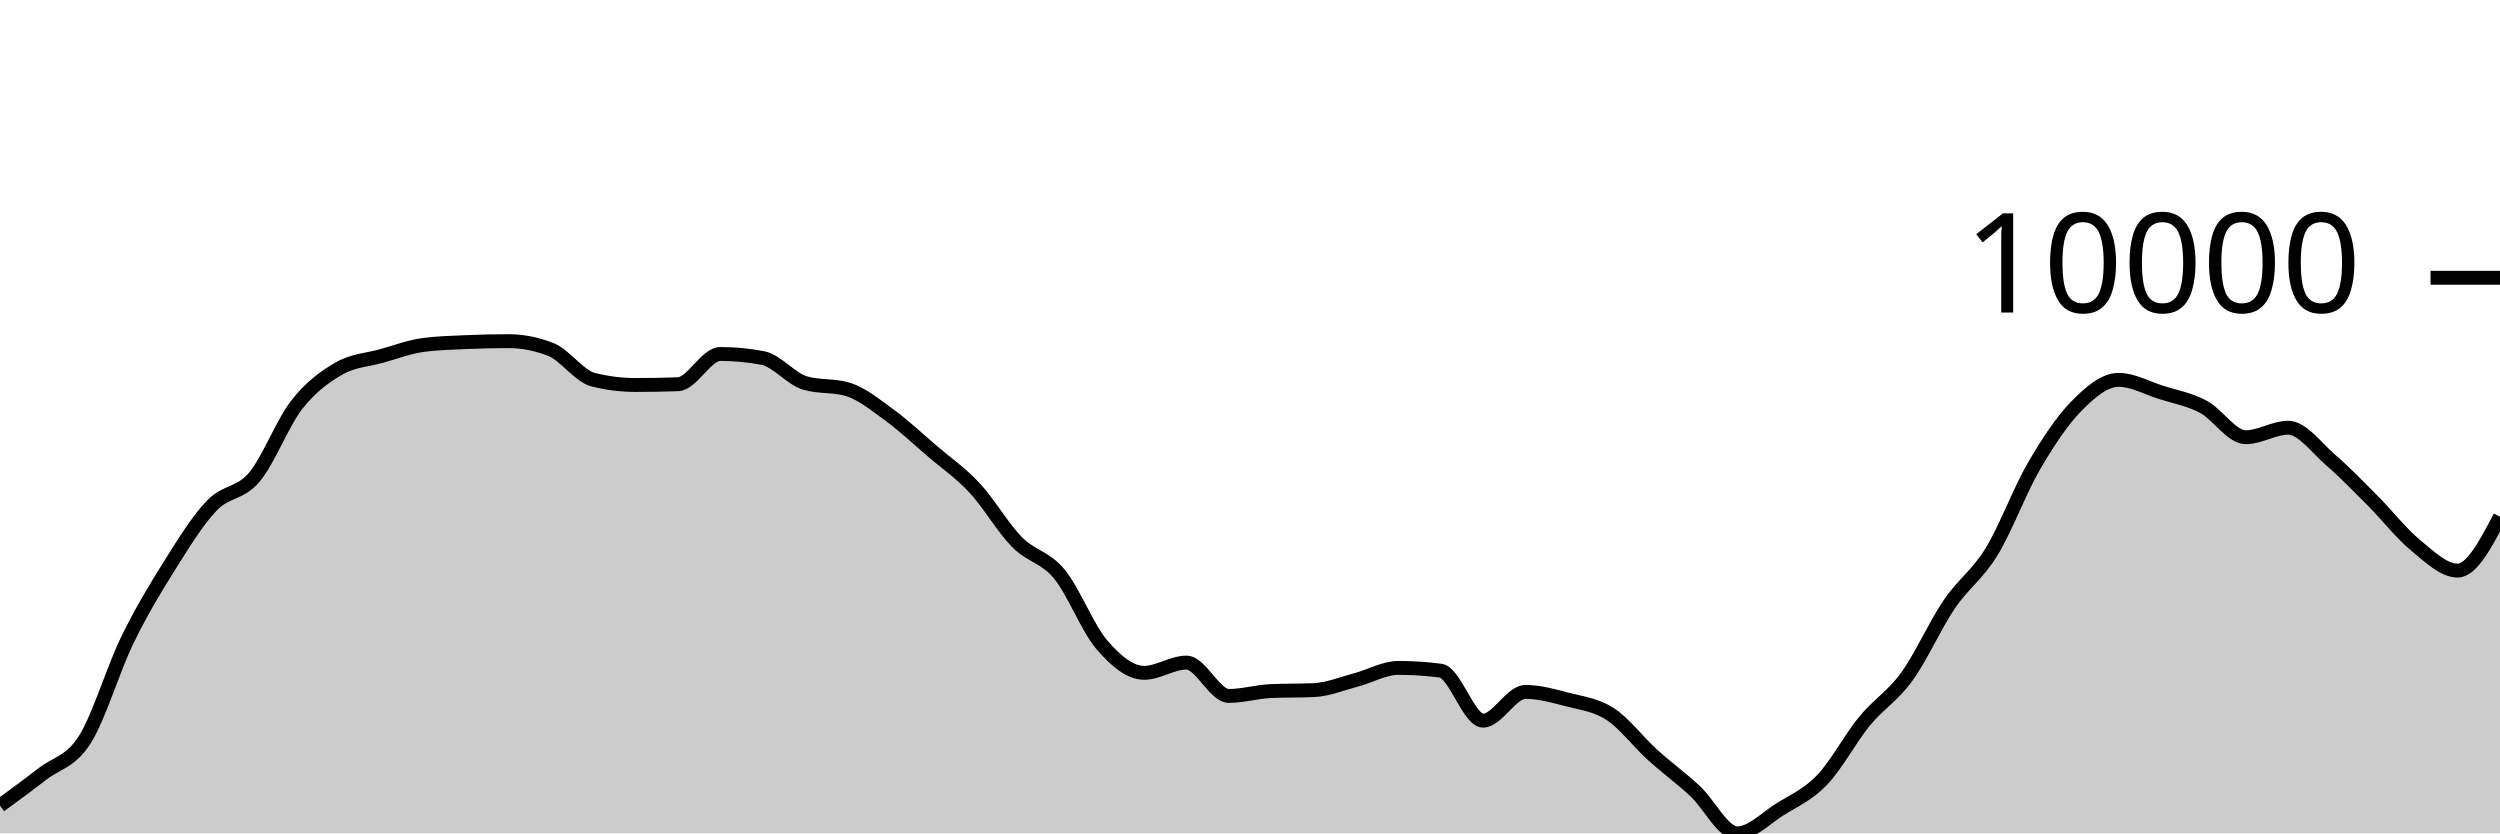
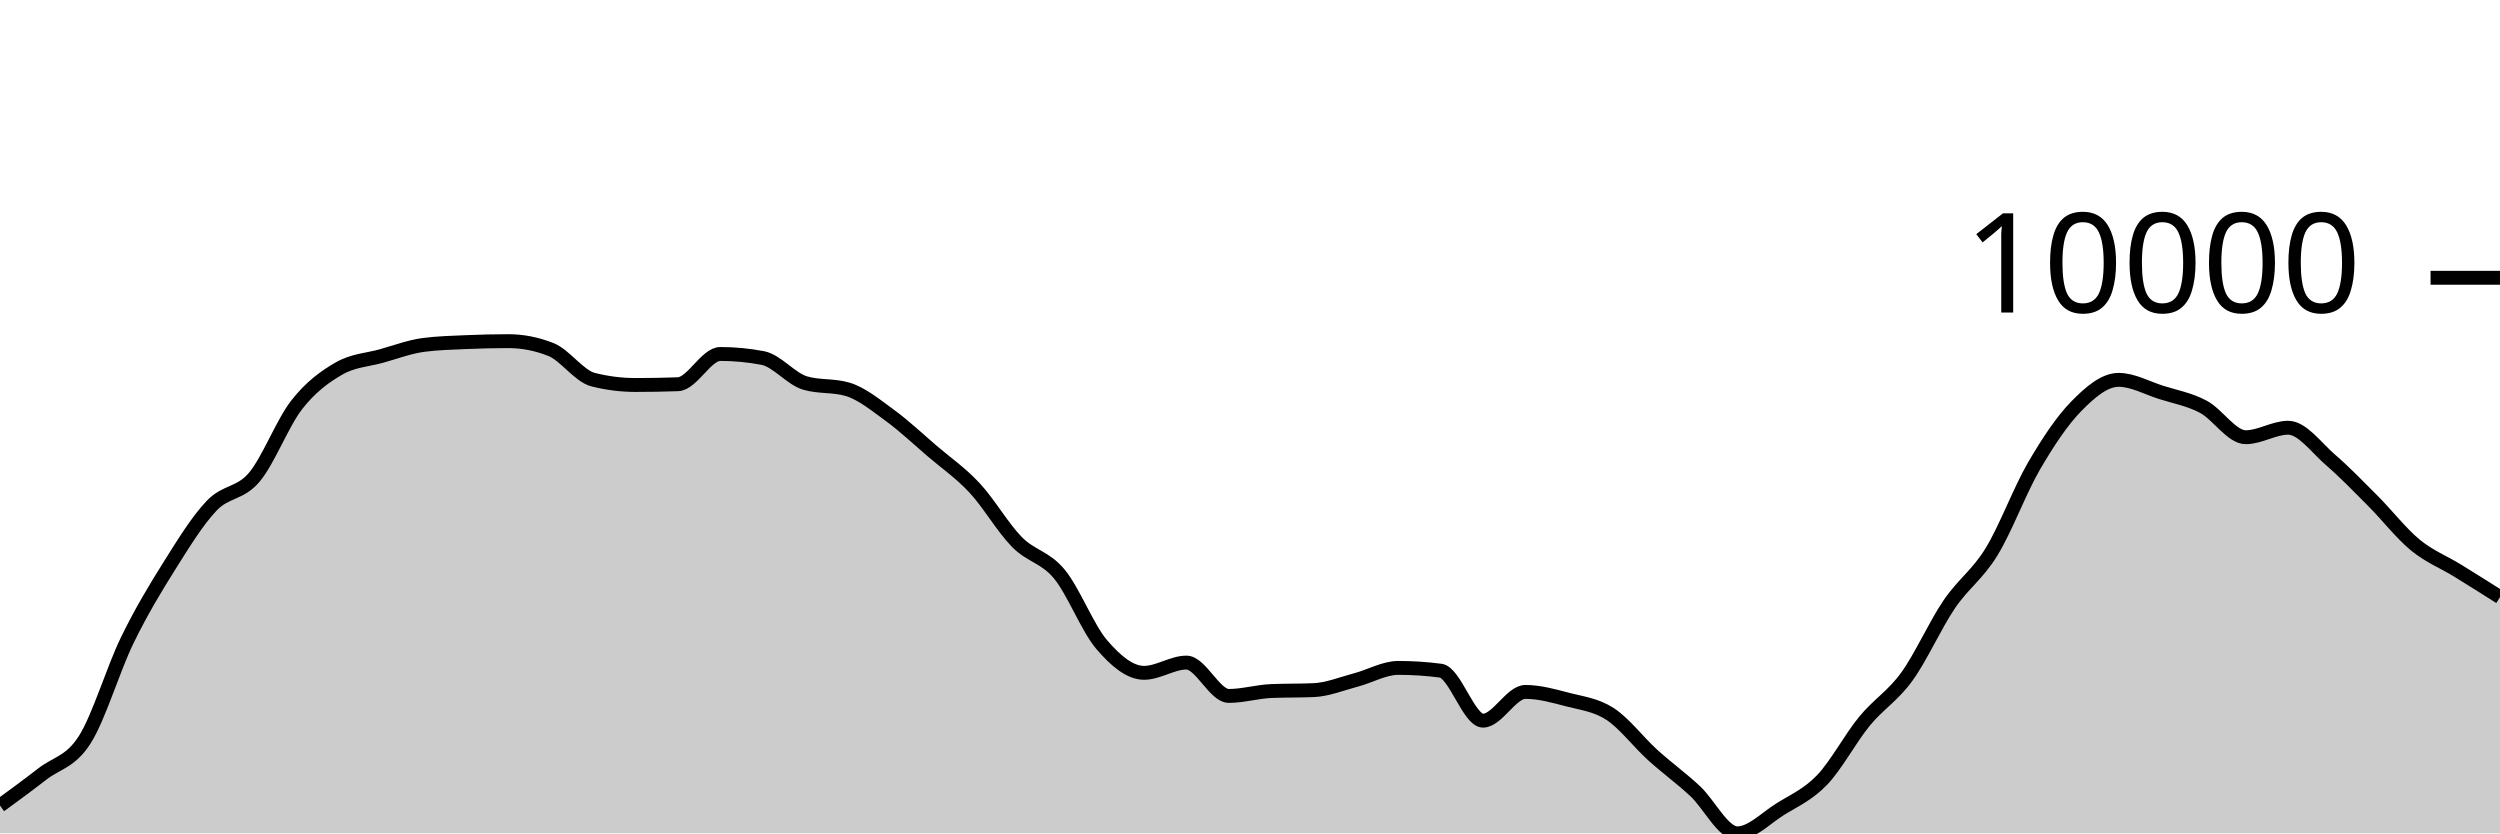
<svg xmlns="http://www.w3.org/2000/svg" viewBox="0 0 180 60">
  <g transform="translate(0,20)">
-     <path class="area" fill="rgba(0, 0, 0, 0.2)" d="M0,38.003C1.017,37.26,2.034,36.516,3.051,35.726C4.068,34.935,5.085,34.86,6.102,33.258C7.119,31.657,8.136,28.206,9.153,26.117C10.169,24.029,11.186,22.348,12.203,20.728C13.22,19.108,14.237,17.457,15.254,16.396C16.271,15.335,17.288,15.569,18.305,14.363C19.322,13.156,20.339,10.462,21.356,9.157C22.373,7.852,23.39,7.12,24.407,6.533C25.424,5.946,26.441,5.918,27.458,5.635C28.475,5.351,29.492,4.965,30.508,4.832C31.525,4.699,32.542,4.677,33.559,4.632C34.576,4.588,35.593,4.563,36.61,4.563C37.627,4.563,38.644,4.763,39.661,5.163C40.678,5.563,41.695,7.083,42.712,7.337C43.729,7.592,44.746,7.719,45.763,7.719C46.78,7.719,47.797,7.701,48.814,7.665C49.831,7.629,50.847,5.486,51.864,5.486C52.881,5.486,53.898,5.583,54.915,5.776C55.932,5.969,56.949,7.278,57.966,7.578C58.983,7.878,60,7.728,61.017,8.028C62.034,8.328,63.051,9.163,64.068,9.905C65.085,10.646,66.102,11.607,67.119,12.478C68.136,13.349,69.153,14.038,70.169,15.129C71.186,16.22,72.203,17.992,73.22,19.025C74.237,20.059,75.254,20.099,76.271,21.33C77.288,22.56,78.305,25.223,79.322,26.409C80.339,27.594,81.356,28.444,82.373,28.444C83.39,28.444,84.407,27.706,85.424,27.706C86.441,27.706,87.458,30.107,88.475,30.107C89.492,30.107,90.508,29.798,91.525,29.755C92.542,29.712,93.559,29.733,94.576,29.69C95.593,29.647,96.61,29.224,97.627,28.957C98.644,28.69,99.661,28.089,100.678,28.089C101.695,28.089,102.712,28.155,103.729,28.288C104.746,28.421,105.763,31.887,106.78,31.887C107.797,31.887,108.814,29.818,109.831,29.818C110.847,29.818,111.864,30.107,112.881,30.373C113.898,30.638,114.915,30.747,115.932,31.41C116.949,32.073,117.966,33.428,118.983,34.351C120,35.273,121.017,36.003,122.034,36.945C123.051,37.887,124.068,40,125.085,40C126.102,40,127.119,38.925,128.136,38.285C129.153,37.645,130.169,37.22,131.186,36.161C132.203,35.103,133.22,33.174,134.237,31.934C135.254,30.695,136.271,30.126,137.288,28.724C138.305,27.322,139.322,25.019,140.339,23.52C141.356,22.021,142.373,21.389,143.39,19.73C144.407,18.071,145.424,15.312,146.441,13.566C147.458,11.82,148.475,10.288,149.492,9.252C150.508,8.216,151.525,7.35,152.542,7.35C153.559,7.35,154.576,7.927,155.593,8.25C156.61,8.573,157.627,8.75,158.644,9.289C159.661,9.827,160.678,11.48,161.695,11.48C162.712,11.48,163.729,10.796,164.746,10.796C165.763,10.796,166.78,12.234,167.797,13.112C168.814,13.989,169.831,15.041,170.847,16.062C171.864,17.083,172.881,18.4,173.898,19.237C174.915,20.074,175.932,21.084,176.949,21.084C177.966,21.084,178.983,19.144,180,17.204L180,40C178.983,40,177.966,40,176.949,40C175.932,40,174.915,40,173.898,40C172.881,40,171.864,40,170.847,40C169.831,40,168.814,40,167.797,40C166.78,40,165.763,40,164.746,40C163.729,40,162.712,40,161.695,40C160.678,40,159.661,40,158.644,40C157.627,40,156.61,40,155.593,40C154.576,40,153.559,40,152.542,40C151.525,40,150.508,40,149.492,40C148.475,40,147.458,40,146.441,40C145.424,40,144.407,40,143.39,40C142.373,40,141.356,40,140.339,40C139.322,40,138.305,40,137.288,40C136.271,40,135.254,40,134.237,40C133.22,40,132.203,40,131.186,40C130.169,40,129.153,40,128.136,40C127.119,40,126.102,40,125.085,40C124.068,40,123.051,40,122.034,40C121.017,40,120,40,118.983,40C117.966,40,116.949,40,115.932,40C114.915,40,113.898,40,112.881,40C111.864,40,110.847,40,109.831,40C108.814,40,107.797,40,106.78,40C105.763,40,104.746,40,103.729,40C102.712,40,101.695,40,100.678,40C99.661,40,98.644,40,97.627,40C96.61,40,95.593,40,94.576,40C93.559,40,92.542,40,91.525,40C90.508,40,89.492,40,88.475,40C87.458,40,86.441,40,85.424,40C84.407,40,83.39,40,82.373,40C81.356,40,80.339,40,79.322,40C78.305,40,77.288,40,76.271,40C75.254,40,74.237,40,73.22,40C72.203,40,71.186,40,70.169,40C69.153,40,68.136,40,67.119,40C66.102,40,65.085,40,64.068,40C63.051,40,62.034,40,61.017,40C60,40,58.983,40,57.966,40C56.949,40,55.932,40,54.915,40C53.898,40,52.881,40,51.864,40C50.847,40,49.831,40,48.814,40C47.797,40,46.78,40,45.763,40C44.746,40,43.729,40,42.712,40C41.695,40,40.678,40,39.661,40C38.644,40,37.627,40,36.61,40C35.593,40,34.576,40,33.559,40C32.542,40,31.525,40,30.508,40C29.492,40,28.475,40,27.458,40C26.441,40,25.424,40,24.407,40C23.39,40,22.373,40,21.356,40C20.339,40,19.322,40,18.305,40C17.288,40,16.271,40,15.254,40C14.237,40,13.22,40,12.203,40C11.186,40,10.169,40,9.153,40C8.136,40,7.119,40,6.102,40C5.085,40,4.068,40,3.051,40C2.034,40,1.017,40,0,40Z" />
-     <path class="line" stroke="black" fill="none" d="M0,38.003C1.017,37.26,2.034,36.516,3.051,35.726C4.068,34.935,5.085,34.86,6.102,33.258C7.119,31.657,8.136,28.206,9.153,26.117C10.169,24.029,11.186,22.348,12.203,20.728C13.22,19.108,14.237,17.457,15.254,16.396C16.271,15.335,17.288,15.569,18.305,14.363C19.322,13.156,20.339,10.462,21.356,9.157C22.373,7.852,23.39,7.12,24.407,6.533C25.424,5.946,26.441,5.918,27.458,5.635C28.475,5.351,29.492,4.965,30.508,4.832C31.525,4.699,32.542,4.677,33.559,4.632C34.576,4.588,35.593,4.563,36.61,4.563C37.627,4.563,38.644,4.763,39.661,5.163C40.678,5.563,41.695,7.083,42.712,7.337C43.729,7.592,44.746,7.719,45.763,7.719C46.78,7.719,47.797,7.701,48.814,7.665C49.831,7.629,50.847,5.486,51.864,5.486C52.881,5.486,53.898,5.583,54.915,5.776C55.932,5.969,56.949,7.278,57.966,7.578C58.983,7.878,60,7.728,61.017,8.028C62.034,8.328,63.051,9.163,64.068,9.905C65.085,10.646,66.102,11.607,67.119,12.478C68.136,13.349,69.153,14.038,70.169,15.129C71.186,16.22,72.203,17.992,73.22,19.025C74.237,20.059,75.254,20.099,76.271,21.33C77.288,22.56,78.305,25.223,79.322,26.409C80.339,27.594,81.356,28.444,82.373,28.444C83.39,28.444,84.407,27.706,85.424,27.706C86.441,27.706,87.458,30.107,88.475,30.107C89.492,30.107,90.508,29.798,91.525,29.755C92.542,29.712,93.559,29.733,94.576,29.69C95.593,29.647,96.61,29.224,97.627,28.957C98.644,28.69,99.661,28.089,100.678,28.089C101.695,28.089,102.712,28.155,103.729,28.288C104.746,28.421,105.763,31.887,106.78,31.887C107.797,31.887,108.814,29.818,109.831,29.818C110.847,29.818,111.864,30.107,112.881,30.373C113.898,30.638,114.915,30.747,115.932,31.41C116.949,32.073,117.966,33.428,118.983,34.351C120,35.273,121.017,36.003,122.034,36.945C123.051,37.887,124.068,40,125.085,40C126.102,40,127.119,38.925,128.136,38.285C129.153,37.645,130.169,37.22,131.186,36.161C132.203,35.103,133.22,33.174,134.237,31.934C135.254,30.695,136.271,30.126,137.288,28.724C138.305,27.322,139.322,25.019,140.339,23.52C141.356,22.021,142.373,21.389,143.39,19.73C144.407,18.071,145.424,15.312,146.441,13.566C147.458,11.82,148.475,10.288,149.492,9.252C150.508,8.216,151.525,7.35,152.542,7.35C153.559,7.35,154.576,7.927,155.593,8.25C156.61,8.573,157.627,8.75,158.644,9.289C159.661,9.827,160.678,11.48,161.695,11.48C162.712,11.48,163.729,10.796,164.746,10.796C165.763,10.796,166.78,12.234,167.797,13.112C168.814,13.989,169.831,15.041,170.847,16.062C171.864,17.083,172.881,18.4,173.898,19.237C174.915,20.074,175.932,21.084,176.949,21.084C177.966,21.084,178.983,19.144,180,17.204" />
+     <path class="area" fill="rgba(0, 0, 0, 0.2)" d="M0,38.003C1.017,37.26,2.034,36.516,3.051,35.726C4.068,34.935,5.085,34.86,6.102,33.258C7.119,31.657,8.136,28.206,9.153,26.117C10.169,24.029,11.186,22.348,12.203,20.728C13.22,19.108,14.237,17.457,15.254,16.396C16.271,15.335,17.288,15.569,18.305,14.363C19.322,13.156,20.339,10.462,21.356,9.157C22.373,7.852,23.39,7.12,24.407,6.533C25.424,5.946,26.441,5.918,27.458,5.635C28.475,5.351,29.492,4.965,30.508,4.832C31.525,4.699,32.542,4.677,33.559,4.632C34.576,4.588,35.593,4.563,36.61,4.563C37.627,4.563,38.644,4.763,39.661,5.163C40.678,5.563,41.695,7.083,42.712,7.337C43.729,7.592,44.746,7.719,45.763,7.719C46.78,7.719,47.797,7.701,48.814,7.665C49.831,7.629,50.847,5.486,51.864,5.486C52.881,5.486,53.898,5.583,54.915,5.776C55.932,5.969,56.949,7.278,57.966,7.578C58.983,7.878,60,7.728,61.017,8.028C62.034,8.328,63.051,9.163,64.068,9.905C65.085,10.646,66.102,11.607,67.119,12.478C68.136,13.349,69.153,14.038,70.169,15.129C71.186,16.22,72.203,17.992,73.22,19.025C74.237,20.059,75.254,20.099,76.271,21.33C77.288,22.56,78.305,25.223,79.322,26.409C80.339,27.594,81.356,28.444,82.373,28.444C83.39,28.444,84.407,27.706,85.424,27.706C86.441,27.706,87.458,30.107,88.475,30.107C89.492,30.107,90.508,29.798,91.525,29.755C92.542,29.712,93.559,29.733,94.576,29.69C95.593,29.647,96.61,29.224,97.627,28.957C98.644,28.69,99.661,28.089,100.678,28.089C101.695,28.089,102.712,28.155,103.729,28.288C104.746,28.421,105.763,31.887,106.78,31.887C107.797,31.887,108.814,29.818,109.831,29.818C110.847,29.818,111.864,30.107,112.881,30.373C113.898,30.638,114.915,30.747,115.932,31.41C116.949,32.073,117.966,33.428,118.983,34.351C120,35.273,121.017,36.003,122.034,36.945C123.051,37.887,124.068,40,125.085,40C126.102,40,127.119,38.925,128.136,38.285C129.153,37.645,130.169,37.22,131.186,36.161C132.203,35.103,133.22,33.174,134.237,31.934C135.254,30.695,136.271,30.126,137.288,28.724C138.305,27.322,139.322,25.019,140.339,23.52C141.356,22.021,142.373,21.389,143.39,19.73C144.407,18.071,145.424,15.312,146.441,13.566C147.458,11.82,148.475,10.288,149.492,9.252C150.508,8.216,151.525,7.35,152.542,7.35C153.559,7.35,154.576,7.927,155.593,8.25C156.61,8.573,157.627,8.75,158.644,9.289C159.661,9.827,160.678,11.48,161.695,11.48C162.712,11.48,163.729,10.796,164.746,10.796C165.763,10.796,166.78,12.234,167.797,13.112C168.814,13.989,169.831,15.041,170.847,16.062C171.864,17.083,172.881,18.4,173.898,19.237C174.915,20.074,175.932,20.458,176.949,21.084C177.966,21.71,178.983,22.353,180,22.996L180,40C178.983,40,177.966,40,176.949,40C175.932,40,174.915,40,173.898,40C172.881,40,171.864,40,170.847,40C169.831,40,168.814,40,167.797,40C166.78,40,165.763,40,164.746,40C163.729,40,162.712,40,161.695,40C160.678,40,159.661,40,158.644,40C157.627,40,156.61,40,155.593,40C154.576,40,153.559,40,152.542,40C151.525,40,150.508,40,149.492,40C148.475,40,147.458,40,146.441,40C145.424,40,144.407,40,143.39,40C142.373,40,141.356,40,140.339,40C139.322,40,138.305,40,137.288,40C136.271,40,135.254,40,134.237,40C133.22,40,132.203,40,131.186,40C130.169,40,129.153,40,128.136,40C127.119,40,126.102,40,125.085,40C124.068,40,123.051,40,122.034,40C121.017,40,120,40,118.983,40C117.966,40,116.949,40,115.932,40C114.915,40,113.898,40,112.881,40C111.864,40,110.847,40,109.831,40C108.814,40,107.797,40,106.78,40C105.763,40,104.746,40,103.729,40C102.712,40,101.695,40,100.678,40C99.661,40,98.644,40,97.627,40C96.61,40,95.593,40,94.576,40C93.559,40,92.542,40,91.525,40C90.508,40,89.492,40,88.475,40C87.458,40,86.441,40,85.424,40C84.407,40,83.39,40,82.373,40C81.356,40,80.339,40,79.322,40C78.305,40,77.288,40,76.271,40C75.254,40,74.237,40,73.22,40C72.203,40,71.186,40,70.169,40C69.153,40,68.136,40,67.119,40C66.102,40,65.085,40,64.068,40C63.051,40,62.034,40,61.017,40C60,40,58.983,40,57.966,40C56.949,40,55.932,40,54.915,40C53.898,40,52.881,40,51.864,40C50.847,40,49.831,40,48.814,40C47.797,40,46.78,40,45.763,40C44.746,40,43.729,40,42.712,40C41.695,40,40.678,40,39.661,40C38.644,40,37.627,40,36.61,40C35.593,40,34.576,40,33.559,40C32.542,40,31.525,40,30.508,40C29.492,40,28.475,40,27.458,40C26.441,40,25.424,40,24.407,40C23.39,40,22.373,40,21.356,40C20.339,40,19.322,40,18.305,40C17.288,40,16.271,40,15.254,40C14.237,40,13.22,40,12.203,40C11.186,40,10.169,40,9.153,40C8.136,40,7.119,40,6.102,40C5.085,40,4.068,40,3.051,40C2.034,40,1.017,40,0,40Z" />
+     <path class="line" stroke="black" fill="none" d="M0,38.003C1.017,37.26,2.034,36.516,3.051,35.726C4.068,34.935,5.085,34.86,6.102,33.258C7.119,31.657,8.136,28.206,9.153,26.117C10.169,24.029,11.186,22.348,12.203,20.728C13.22,19.108,14.237,17.457,15.254,16.396C16.271,15.335,17.288,15.569,18.305,14.363C19.322,13.156,20.339,10.462,21.356,9.157C22.373,7.852,23.39,7.12,24.407,6.533C25.424,5.946,26.441,5.918,27.458,5.635C28.475,5.351,29.492,4.965,30.508,4.832C31.525,4.699,32.542,4.677,33.559,4.632C34.576,4.588,35.593,4.563,36.61,4.563C37.627,4.563,38.644,4.763,39.661,5.163C40.678,5.563,41.695,7.083,42.712,7.337C43.729,7.592,44.746,7.719,45.763,7.719C46.78,7.719,47.797,7.701,48.814,7.665C49.831,7.629,50.847,5.486,51.864,5.486C52.881,5.486,53.898,5.583,54.915,5.776C55.932,5.969,56.949,7.278,57.966,7.578C58.983,7.878,60,7.728,61.017,8.028C62.034,8.328,63.051,9.163,64.068,9.905C65.085,10.646,66.102,11.607,67.119,12.478C68.136,13.349,69.153,14.038,70.169,15.129C71.186,16.22,72.203,17.992,73.22,19.025C74.237,20.059,75.254,20.099,76.271,21.33C77.288,22.56,78.305,25.223,79.322,26.409C80.339,27.594,81.356,28.444,82.373,28.444C83.39,28.444,84.407,27.706,85.424,27.706C86.441,27.706,87.458,30.107,88.475,30.107C89.492,30.107,90.508,29.798,91.525,29.755C92.542,29.712,93.559,29.733,94.576,29.69C95.593,29.647,96.61,29.224,97.627,28.957C98.644,28.69,99.661,28.089,100.678,28.089C101.695,28.089,102.712,28.155,103.729,28.288C104.746,28.421,105.763,31.887,106.78,31.887C107.797,31.887,108.814,29.818,109.831,29.818C110.847,29.818,111.864,30.107,112.881,30.373C113.898,30.638,114.915,30.747,115.932,31.41C116.949,32.073,117.966,33.428,118.983,34.351C120,35.273,121.017,36.003,122.034,36.945C123.051,37.887,124.068,40,125.085,40C126.102,40,127.119,38.925,128.136,38.285C129.153,37.645,130.169,37.22,131.186,36.161C132.203,35.103,133.22,33.174,134.237,31.934C135.254,30.695,136.271,30.126,137.288,28.724C138.305,27.322,139.322,25.019,140.339,23.52C141.356,22.021,142.373,21.389,143.39,19.73C144.407,18.071,145.424,15.312,146.441,13.566C147.458,11.82,148.475,10.288,149.492,9.252C150.508,8.216,151.525,7.35,152.542,7.35C153.559,7.35,154.576,7.927,155.593,8.25C156.61,8.573,157.627,8.75,158.644,9.289C159.661,9.827,160.678,11.48,161.695,11.48C162.712,11.48,163.729,10.796,164.746,10.796C165.763,10.796,166.78,12.234,167.797,13.112C168.814,13.989,169.831,15.041,170.847,16.062C171.864,17.083,172.881,18.4,173.898,19.237C174.915,20.074,175.932,20.458,176.949,21.084C177.966,21.71,178.983,22.353,180,22.996" />
    <path class="axis-ceiling" stroke-width="1" stroke="black" fill="none" d="M175,0L180,0" />
    <text class="axis-ceiling-label" font-family="sans-serif" text-anchor="end" font-size="10px" x="170" y="2.5">10000</text>
  </g>
</svg>
